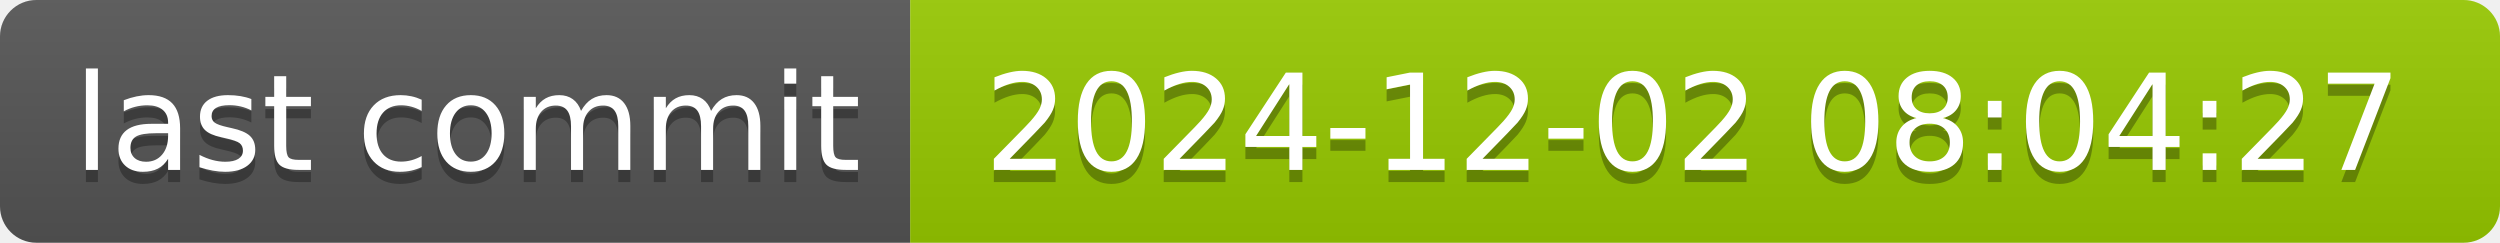
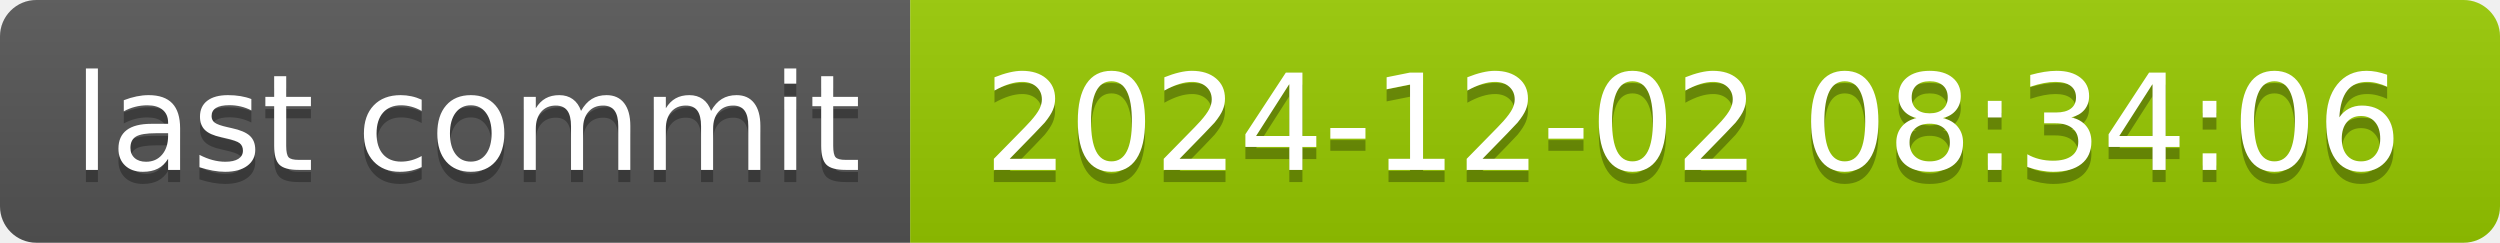
- <svg xmlns="http://www.w3.org/2000/svg" width="206" height="20" role="img" aria-label="last commit: 2024-12-02 08:04:27">
+ <svg xmlns="http://www.w3.org/2000/svg" width="206" height="20" role="img" aria-label="last commit: 2024-12-02 08:34:06">
  <linearGradient id="s" x2="0" y2="100%">
    <stop offset="0" stop-color="#bbb" stop-opacity=".1" />
    <stop offset="1" stop-opacity=".1" />
  </linearGradient>
  <clipPath id="r">
    <rect width="206" height="20" rx="3" fill="#fff" />
  </clipPath>
  <g clip-path="url(#r)">
    <rect width="75" height="20" fill="#555" />
    <rect x="75" width="131" height="20" fill="#97ca00" />
    <rect width="206" height="20" fill="url(#s)" />
  </g>
  <g fill="#fff" text-anchor="middle" font-family="Verdana,Geneva,DejaVu Sans,sans-serif" text-rendering="geometricPrecision" font-size="110">
    <text aria-hidden="true" x="385" y="150" fill="#010101" fill-opacity=".3" transform="scale(.1)" textLength="650">last commit</text>
    <text x="385" y="140" transform="scale(.1)" fill="#fff" textLength="650">last commit</text>
-     <text aria-hidden="true" x="1395" y="150" fill="#010101" fill-opacity=".3" transform="scale(.1)" textLength="1210">2024-12-02 08:04:27</text>
-     <text x="1395" y="140" transform="scale(.1)" fill="#fff" textLength="1210">2024-12-02 08:04:27</text>
+     <text aria-hidden="true" x="1395" y="150" fill="#010101" fill-opacity=".3" transform="scale(.1)" textLength="1210">2024-12-02 08:34:06</text>
+     <text x="1395" y="140" transform="scale(.1)" fill="#fff" textLength="1210">2024-12-02 08:34:06</text>
  </g>
</svg>
